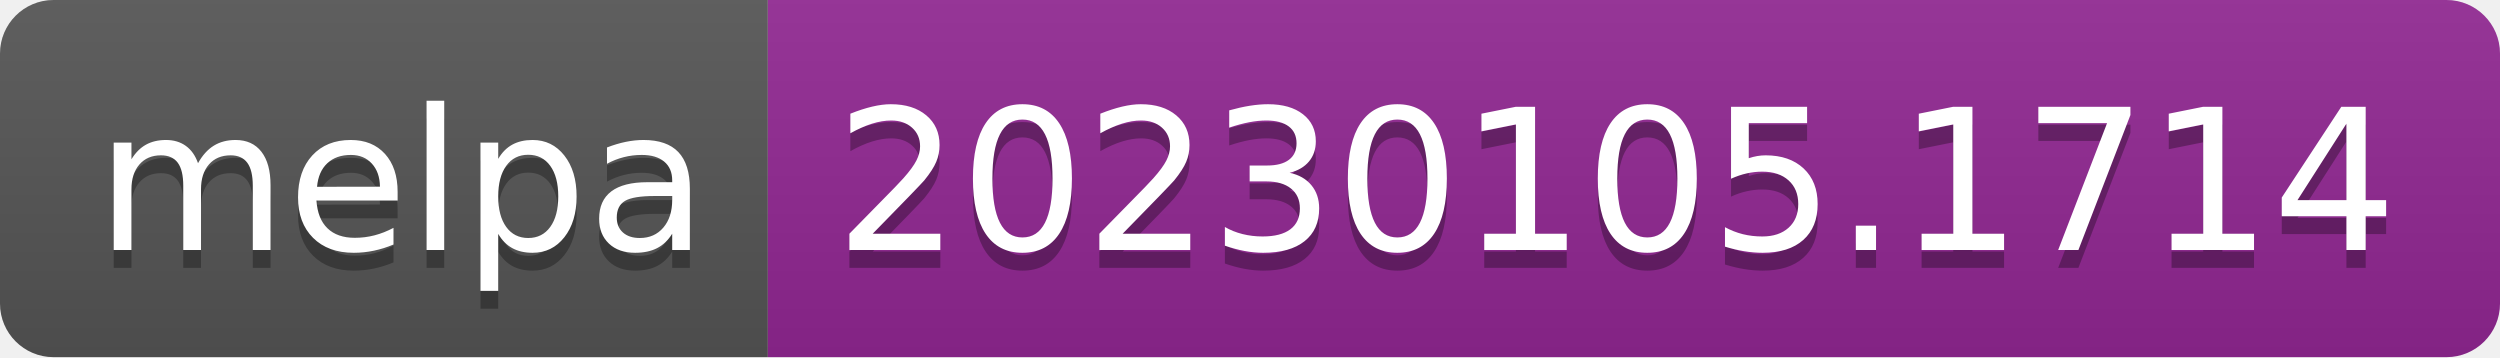
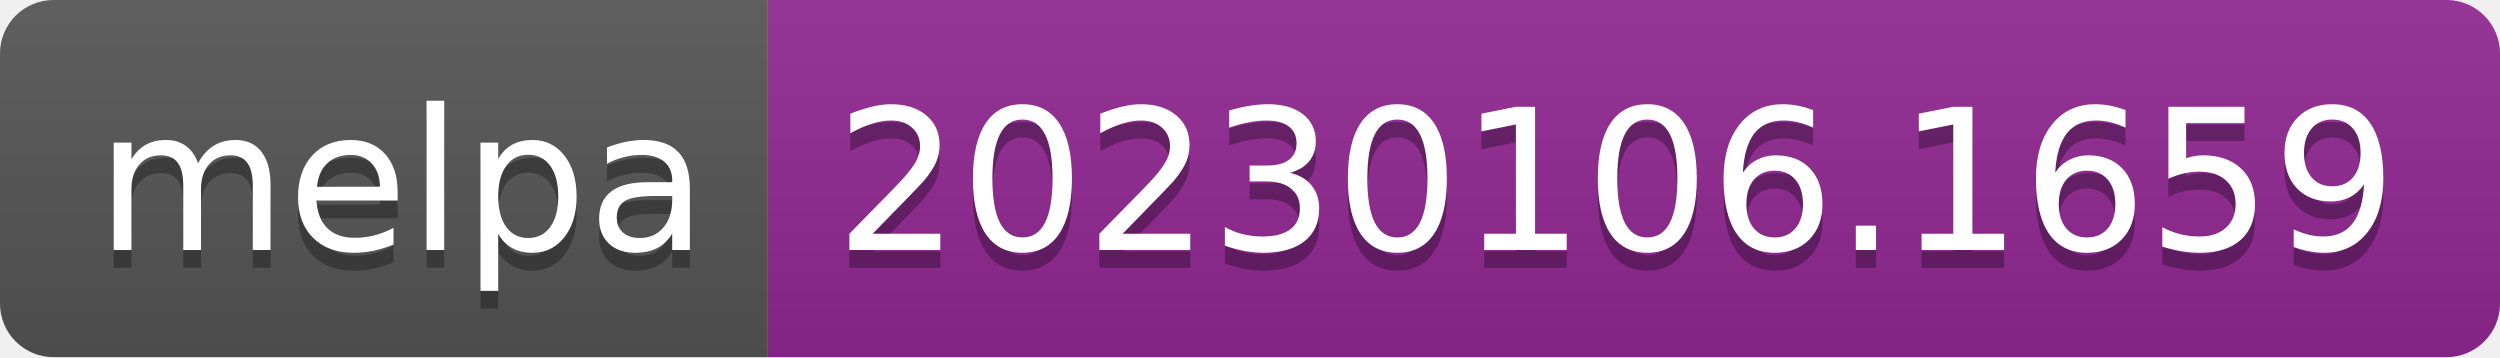
- <svg xmlns="http://www.w3.org/2000/svg" width="140" height="20" role="img" aria-label="melpa: 20230105.1714">
+ <svg xmlns="http://www.w3.org/2000/svg" width="140" height="20" role="img" aria-label="melpa: 20230106.1659">
  <linearGradient id="s" x2="0" y2="100%">
    <stop offset="0" stop-color="#bbb" stop-opacity=".1" />
    <stop offset="1" stop-opacity=".1" />
  </linearGradient>
  <clipPath id="r">
    <rect width="140" height="20" rx="3" fill="#fff" />
  </clipPath>
  <g clip-path="url(#r)">
    <rect width="43" height="20" fill="#555" />
    <rect x="43" width="97" height="20" fill="#922793" />
    <rect width="140" height="20" fill="url(#s)" />
  </g>
  <g fill="#fff" text-anchor="middle" font-family="Verdana,Geneva,DejaVu Sans,sans-serif" text-rendering="geometricPrecision" font-size="110">
    <text aria-hidden="true" x="225" y="150" fill="#010101" fill-opacity=".3" transform="scale(.1)" textLength="330">melpa</text>
    <text x="225" y="140" transform="scale(.1)" fill="#fff" textLength="330">melpa</text>
-     <text aria-hidden="true" x="905" y="150" fill="#010101" fill-opacity=".3" transform="scale(.1)" textLength="870">20230105.1714</text>
-     <text x="905" y="140" transform="scale(.1)" fill="#fff" textLength="870">20230105.1714</text>
+     <text aria-hidden="true" x="905" y="150" fill="#010101" fill-opacity=".3" transform="scale(.1)" textLength="870">20230106.1659</text>
+     <text x="905" y="140" transform="scale(.1)" fill="#fff" textLength="870">20230106.1659</text>
  </g>
</svg>
